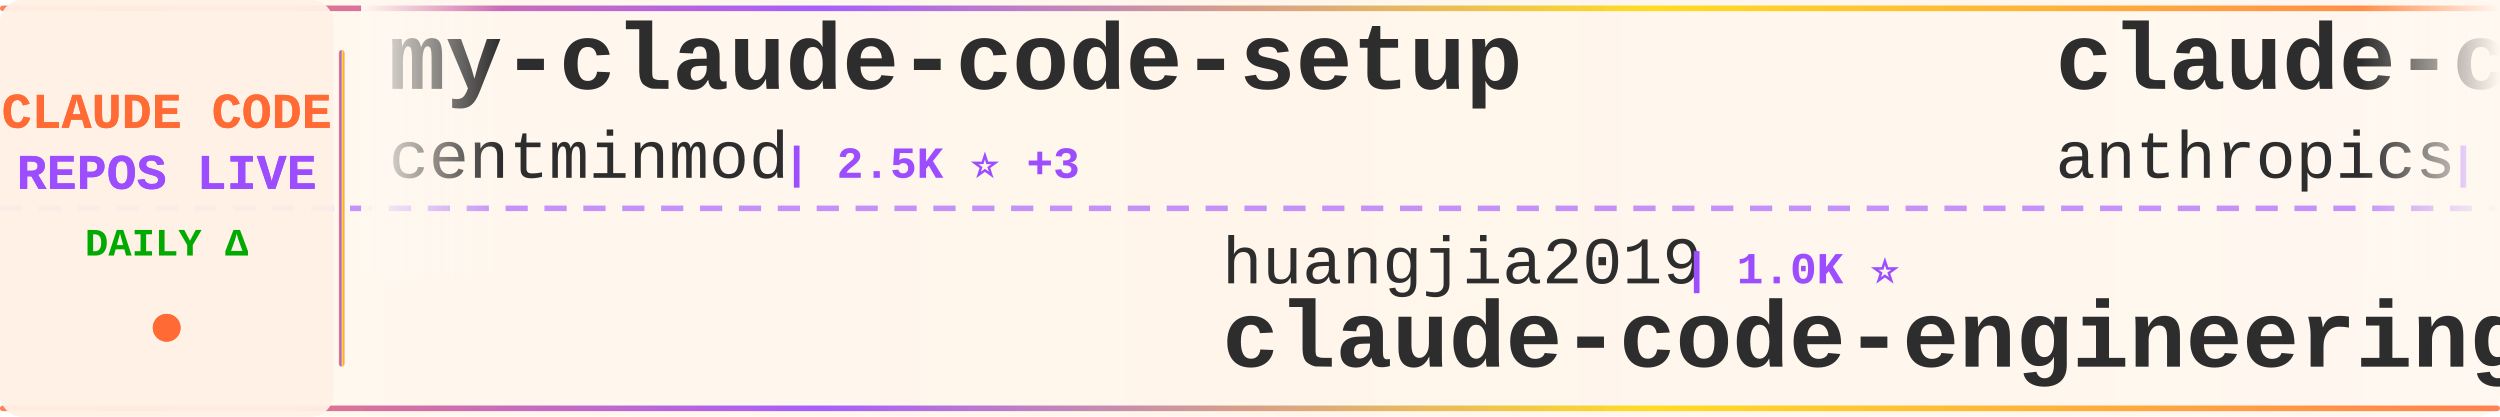
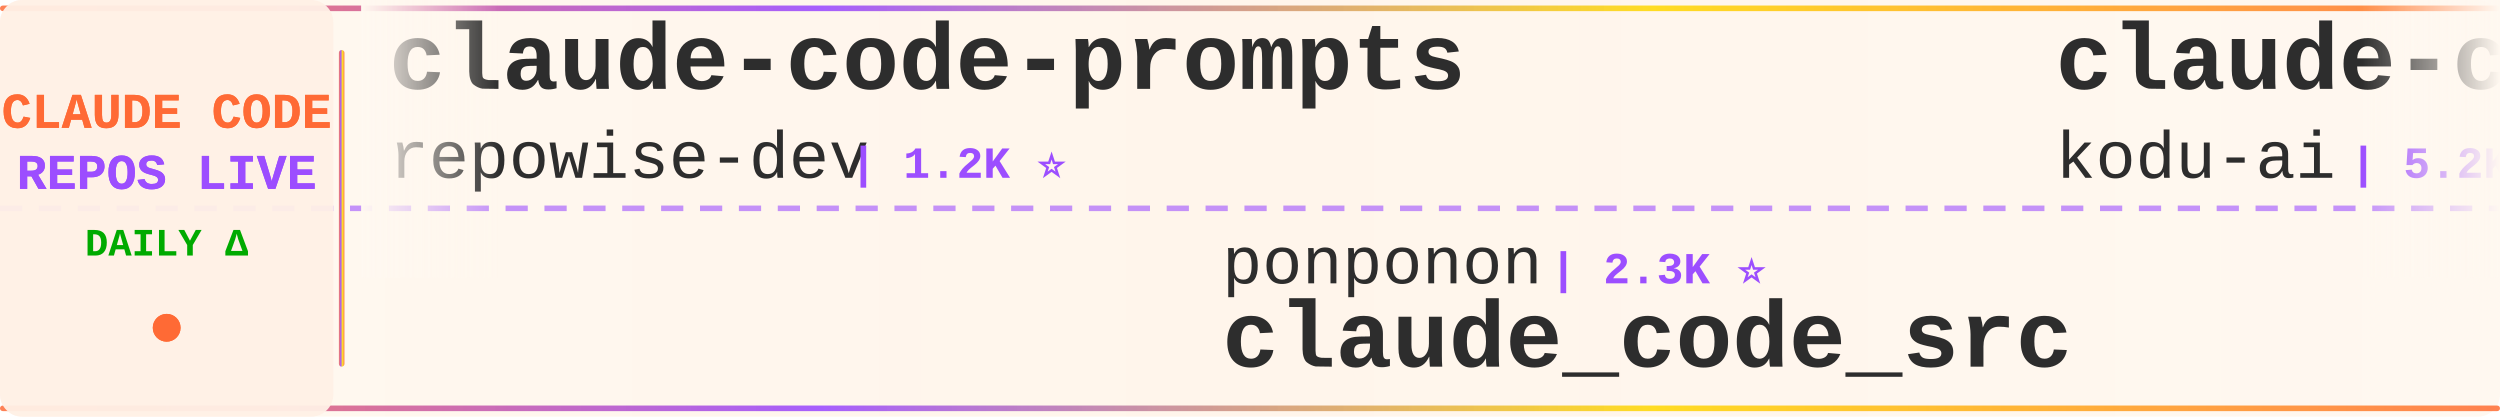
<svg xmlns="http://www.w3.org/2000/svg" width="900" height="150">
  <defs>
    <linearGradient id="tickerBg" x1="0%" y1="0%" x2="100%" y2="0%">
      <stop offset="0%" style="stop-color:#fff8f0;stop-opacity:0.98" />
      <stop offset="50%" style="stop-color:#fff5eb;stop-opacity:1" />
      <stop offset="100%" style="stop-color:#fff8f0;stop-opacity:0.98" />
    </linearGradient>
    <linearGradient id="borderGrad" x1="0%" y1="0%" x2="100%" y2="0%">
      <stop offset="0%" style="stop-color:#FF6B35;stop-opacity:0.85">
        <animate attributeName="stop-opacity" values="0.85;1;0.85" dur="2s" repeatCount="indefinite" />
      </stop>
      <stop offset="33%" style="stop-color:#9C4EFF;stop-opacity:0.9">
        <animate attributeName="stop-opacity" values="0.9;1;0.9" dur="2.2s" repeatCount="indefinite" />
      </stop>
      <stop offset="66%" style="stop-color:#FFD700;stop-opacity:0.85">
        <animate attributeName="stop-opacity" values="0.85;1;0.85" dur="1.8s" repeatCount="indefinite" />
      </stop>
      <stop offset="100%" style="stop-color:#FF6B35;stop-opacity:0.85">
        <animate attributeName="stop-opacity" values="0.85;1;0.85" dur="2s" repeatCount="indefinite" />
      </stop>
    </linearGradient>
    <filter id="textGlow">
      <feGaussianBlur stdDeviation="0.15" result="coloredBlur" />
      <feMerge>
        <feMergeNode in="coloredBlur" />
        <feMergeNode in="SourceGraphic" />
      </feMerge>
    </filter>
    <filter id="metricGlow">
      <feGaussianBlur stdDeviation="0.2" result="coloredBlur" />
      <feMerge>
        <feMergeNode in="coloredBlur" />
        <feMergeNode in="SourceGraphic" />
      </feMerge>
    </filter>
    <linearGradient id="leftFade" x1="0%" y1="0%" x2="100%" y2="0%">
      <stop offset="0%" style="stop-color:#fff8f0;stop-opacity:1" />
      <stop offset="100%" style="stop-color:#fff8f0;stop-opacity:0" />
    </linearGradient>
    <linearGradient id="rightFade" x1="0%" y1="0%" x2="100%" y2="0%">
      <stop offset="0%" style="stop-color:#fff8f0;stop-opacity:0" />
      <stop offset="100%" style="stop-color:#fff8f0;stop-opacity:1" />
    </linearGradient>
  </defs>
  <rect width="900" height="150" fill="url(#tickerBg)" rx="8" />
  <rect x="0" y="2" width="900" height="2" fill="url(#borderGrad)" rx="1" />
  <rect x="0" y="146" width="900" height="2" fill="url(#borderGrad)" rx="1" />
  <line x1="0" y1="75" x2="900" y2="75" stroke="#9C4EFF" stroke-width="2" stroke-dasharray="8 6" opacity="0.6" />
  <rect x="0" y="0" width="120" height="150" fill="#fff0e6" opacity="0.95" rx="8" />
  <text x="60" y="46" font-family="'Courier New', monospace" font-size="18" font-weight="bold" fill="#FF6B35" text-anchor="middle" filter="url(#textGlow)">
    CLAUDE CODE
  </text>
  <text x="60" y="68" font-family="'Courier New', monospace" font-size="18" font-weight="bold" fill="#9C4EFF" text-anchor="middle" filter="url(#textGlow)">
    REPOS LIVE
  </text>
  <text x="60" y="92" font-family="'Courier New', monospace" font-size="14" font-weight="bold" fill="#00aa00" text-anchor="middle">
    DAILY Δ
  </text>
  <circle cx="60" cy="118" r="5" fill="#FF6B35" filter="url(#metricGlow)">
    <animate attributeName="r" values="4;6;4" dur="1.5s" repeatCount="indefinite" />
    <animate attributeName="opacity" values="0.6;1;0.6" dur="1.5s" repeatCount="indefinite" />
  </circle>
  <rect x="122" y="18" width="2" height="114" fill="url(#borderGrad)" rx="1" />
  <clipPath id="tickerClip">
    <rect x="130" y="0" width="770" height="150" />
  </clipPath>
  <g clip-path="url(#tickerClip)">
    <g id="tickerItems">
      <animateTransform attributeName="transform" attributeType="XML" type="translate" from="0 0" to="-3000 0" dur="54s" repeatCount="indefinite" />
      <g transform="translate(0, 0)">
-         <text x="140" y="32" font-family="'Courier New', monospace" font-size="34" font-weight="bold" fill="#2d2d2d">my-claude-code-setup</text>
-         <text x="140" y="64" font-family="'Courier New', monospace" font-size="24" font-weight="normal" fill="#2d2d2d" opacity="1.0">centminmod</text>
-         <text x="282" y="64" font-family="'Courier New', monospace" font-size="16" font-weight="bold" fill="#9C4EFF"> | 2.5K ⭐ +3</text>
+         <text x="140" y="32" font-family="'Courier New', monospace" font-size="34" font-weight="bold" fill="#2d2d2d">claude-code-prompts</text>
+         <text x="140" y="64" font-family="'Courier New', monospace" font-size="24" font-weight="normal" fill="#2d2d2d" opacity="1.0">repowise-dev</text>
+         <text x="306" y="64" font-family="'Courier New', monospace" font-size="16" font-weight="bold" fill="#9C4EFF"> | 1.2K ⭐</text>
      </g>
      <g transform="translate(300, 0)">
-         <text x="140" y="102" font-family="'Courier New', monospace" font-size="24" font-weight="normal" fill="#2d2d2d" opacity="1.0">huangjia2019</text>
-         <text x="306" y="102" font-family="'Courier New', monospace" font-size="16" font-weight="bold" fill="#9C4EFF"> | 1.0K ⭐</text>
-         <text x="140" y="132" font-family="'Courier New', monospace" font-size="34" font-weight="bold" fill="#2d2d2d">claude-code-engineering</text>
+         <text x="140" y="102" font-family="'Courier New', monospace" font-size="24" font-weight="normal" fill="#2d2d2d" opacity="1.0">ponponon</text>
+         <text x="258" y="102" font-family="'Courier New', monospace" font-size="16" font-weight="bold" fill="#9C4EFF"> | 2.3K ⭐</text>
+         <text x="140" y="132" font-family="'Courier New', monospace" font-size="34" font-weight="bold" fill="#2d2d2d">claude_code_src</text>
      </g>
      <g transform="translate(600, 0)">
-         <text x="140" y="32" font-family="'Courier New', monospace" font-size="34" font-weight="bold" fill="#2d2d2d">claude-code-security-rev...</text>
-         <text x="140" y="64" font-family="'Courier New', monospace" font-size="24" font-weight="normal" fill="#2d2d2d" opacity="1.0">anthropics</text>
-         <text x="282" y="64" font-family="'Courier New', monospace" font-size="16" font-weight="bold" fill="#9C4EFF"> | 5.7K ⭐ -1</text>
+         <text x="140" y="32" font-family="'Courier New', monospace" font-size="34" font-weight="bold" fill="#2d2d2d">claude-coder</text>
+         <text x="140" y="64" font-family="'Courier New', monospace" font-size="24" font-weight="normal" fill="#2d2d2d" opacity="1.0">kodu-ai</text>
+         <text x="246" y="64" font-family="'Courier New', monospace" font-size="16" font-weight="bold" fill="#9C4EFF"> | 5.2K ⭐ +1</text>
      </g>
      <g transform="translate(900, 0)">
-         <text x="140" y="102" font-family="'Courier New', monospace" font-size="24" font-weight="normal" fill="#2d2d2d" opacity="1.0">andrew-kramer-inno</text>
-         <text x="378" y="102" font-family="'Courier New', monospace" font-size="16" font-weight="bold" fill="#9C4EFF"> | 593 ⭐</text>
-         <text x="140" y="132" font-family="'Courier New', monospace" font-size="34" font-weight="bold" fill="#2d2d2d">claude-code-source-build</text>
+         <text x="140" y="102" font-family="'Courier New', monospace" font-size="24" font-weight="normal" fill="#2d2d2d" opacity="1.0">T-Lab-CUHKSZ</text>
+         <text x="306" y="102" font-family="'Courier New', monospace" font-size="16" font-weight="bold" fill="#9C4EFF"> | 327 ⭐</text>
+         <text x="140" y="132" font-family="'Courier New', monospace" font-size="34" font-weight="bold" fill="#2d2d2d">claude-code</text>
      </g>
      <g transform="translate(1200, 0)">
-         <text x="140" y="32" font-family="'Courier New', monospace" font-size="34" font-weight="bold" fill="#2d2d2d">learn-claude-code</text>
-         <text x="140" y="64" font-family="'Courier New', monospace" font-size="24" font-weight="normal" fill="#2d2d2d" opacity="1.0">shareAI-lab</text>
-         <text x="294" y="64" font-family="'Courier New', monospace" font-size="16" font-weight="bold" fill="#9C4EFF"> | 73.0K ⭐ +21</text>
+         <text x="140" y="32" font-family="'Courier New', monospace" font-size="34" font-weight="bold" fill="#2d2d2d">claude-code-guide</text>
+         <text x="140" y="64" font-family="'Courier New', monospace" font-size="24" font-weight="normal" fill="#2d2d2d" opacity="1.0">zebbern</text>
+         <text x="246" y="64" font-family="'Courier New', monospace" font-size="16" font-weight="bold" fill="#9C4EFF"> | 4.5K ⭐ +2</text>
      </g>
      <g transform="translate(1500, 0)">
-         <text x="140" y="102" font-family="'Courier New', monospace" font-size="24" font-weight="normal" fill="#2d2d2d" opacity="1.0">ykdojo</text>
-         <text x="234" y="102" font-family="'Courier New', monospace" font-size="16" font-weight="bold" fill="#9C4EFF"> | 9.5K ⭐ +6</text>
-         <text x="140" y="132" font-family="'Courier New', monospace" font-size="34" font-weight="bold" fill="#2d2d2d">claude-code-tips</text>
+         <text x="140" y="102" font-family="'Courier New', monospace" font-size="24" font-weight="normal" fill="#2d2d2d" opacity="1.0">luyao618</text>
+         <text x="258" y="102" font-family="'Courier New', monospace" font-size="16" font-weight="bold" fill="#9C4EFF"> | 1.6K ⭐</text>
+         <text x="140" y="132" font-family="'Courier New', monospace" font-size="34" font-weight="bold" fill="#2d2d2d">Claude-Code-Source-Study</text>
      </g>
      <g transform="translate(1800, 0)">
-         <text x="140" y="32" font-family="'Courier New', monospace" font-size="34" font-weight="bold" fill="#2d2d2d">claude-code-proxy</text>
-         <text x="140" y="64" font-family="'Courier New', monospace" font-size="24" font-weight="normal" fill="#2d2d2d" opacity="1.0">fuergaosi233</text>
-         <text x="306" y="64" font-family="'Courier New', monospace" font-size="16" font-weight="bold" fill="#9C4EFF"> | 2.8K ⭐</text>
+         <text x="140" y="32" font-family="'Courier New', monospace" font-size="34" font-weight="bold" fill="#2d2d2d">claude-code-best-practic...</text>
+         <text x="140" y="64" font-family="'Courier New', monospace" font-size="24" font-weight="normal" fill="#2d2d2d" opacity="1.0">shanraisshan</text>
+         <text x="306" y="64" font-family="'Courier New', monospace" font-size="16" font-weight="bold" fill="#9C4EFF"> | 63.9K ⭐ +12</text>
      </g>
      <g transform="translate(2100, 0)">
-         <text x="140" y="102" font-family="'Courier New', monospace" font-size="24" font-weight="normal" fill="#2d2d2d" opacity="1.0">Donchitos</text>
-         <text x="270" y="102" font-family="'Courier New', monospace" font-size="16" font-weight="bold" fill="#9C4EFF"> | 23.6K ⭐ +4</text>
-         <text x="140" y="132" font-family="'Courier New', monospace" font-size="34" font-weight="bold" fill="#2d2d2d">Claude-Code-Game-Studios</text>
+         <text x="140" y="102" font-family="'Courier New', monospace" font-size="24" font-weight="normal" fill="#2d2d2d" opacity="1.0">Windy3f3f3f3f</text>
+         <text x="318" y="102" font-family="'Courier New', monospace" font-size="16" font-weight="bold" fill="#9C4EFF"> | 3.4K ⭐ +5</text>
+         <text x="140" y="132" font-family="'Courier New', monospace" font-size="34" font-weight="bold" fill="#2d2d2d">how-claude-code-works</text>
      </g>
      <g transform="translate(2400, 0)">
-         <text x="140" y="32" font-family="'Courier New', monospace" font-size="34" font-weight="bold" fill="#2d2d2d">collection-claude-code-s...</text>
-         <text x="140" y="64" font-family="'Courier New', monospace" font-size="24" font-weight="normal" fill="#2d2d2d" opacity="1.0">chauncygu</text>
-         <text x="270" y="64" font-family="'Courier New', monospace" font-size="16" font-weight="bold" fill="#9C4EFF"> | 2.8K ⭐ +1</text>
+         <text x="140" y="32" font-family="'Courier New', monospace" font-size="34" font-weight="bold" fill="#2d2d2d">claude-code-guide</text>
+         <text x="140" y="64" font-family="'Courier New', monospace" font-size="24" font-weight="normal" fill="#2d2d2d" opacity="1.0">Cranot</text>
+         <text x="234" y="64" font-family="'Courier New', monospace" font-size="16" font-weight="bold" fill="#9C4EFF"> | 2.9K ⭐</text>
      </g>
      <g transform="translate(2700, 0)">
-         <text x="140" y="102" font-family="'Courier New', monospace" font-size="24" font-weight="normal" fill="#2d2d2d" opacity="1.0">affaan-m</text>
-         <text x="258" y="102" font-family="'Courier New', monospace" font-size="16" font-weight="bold" fill="#9C4EFF"> | 237.0K ⭐ +72</text>
-         <text x="140" y="132" font-family="'Courier New', monospace" font-size="34" font-weight="bold" fill="#2d2d2d">ECC</text>
+         <text x="140" y="102" font-family="'Courier New', monospace" font-size="24" font-weight="normal" fill="#2d2d2d" opacity="1.0">Yuyz0112</text>
+         <text x="258" y="102" font-family="'Courier New', monospace" font-size="16" font-weight="bold" fill="#9C4EFF"> | 2.4K ⭐</text>
+         <text x="140" y="132" font-family="'Courier New', monospace" font-size="34" font-weight="bold" fill="#2d2d2d">claude-code-reverse</text>
      </g>
      <g transform="translate(3000, 0)">
-         <text x="140" y="32" font-family="'Courier New', monospace" font-size="34" font-weight="bold" fill="#2d2d2d">my-claude-code-setup</text>
-         <text x="140" y="64" font-family="'Courier New', monospace" font-size="24" font-weight="normal" fill="#2d2d2d" opacity="1.0">centminmod</text>
-         <text x="282" y="64" font-family="'Courier New', monospace" font-size="16" font-weight="bold" fill="#9C4EFF"> | 2.5K ⭐ +3</text>
+         <text x="140" y="32" font-family="'Courier New', monospace" font-size="34" font-weight="bold" fill="#2d2d2d">claude-code-prompts</text>
+         <text x="140" y="64" font-family="'Courier New', monospace" font-size="24" font-weight="normal" fill="#2d2d2d" opacity="1.0">repowise-dev</text>
+         <text x="306" y="64" font-family="'Courier New', monospace" font-size="16" font-weight="bold" fill="#9C4EFF"> | 1.2K ⭐</text>
      </g>
      <g transform="translate(3300, 0)">
-         <text x="140" y="102" font-family="'Courier New', monospace" font-size="24" font-weight="normal" fill="#2d2d2d" opacity="1.0">huangjia2019</text>
-         <text x="306" y="102" font-family="'Courier New', monospace" font-size="16" font-weight="bold" fill="#9C4EFF"> | 1.0K ⭐</text>
-         <text x="140" y="132" font-family="'Courier New', monospace" font-size="34" font-weight="bold" fill="#2d2d2d">claude-code-engineering</text>
+         <text x="140" y="102" font-family="'Courier New', monospace" font-size="24" font-weight="normal" fill="#2d2d2d" opacity="1.0">ponponon</text>
+         <text x="258" y="102" font-family="'Courier New', monospace" font-size="16" font-weight="bold" fill="#9C4EFF"> | 2.3K ⭐</text>
+         <text x="140" y="132" font-family="'Courier New', monospace" font-size="34" font-weight="bold" fill="#2d2d2d">claude_code_src</text>
      </g>
      <g transform="translate(3600, 0)">
-         <text x="140" y="32" font-family="'Courier New', monospace" font-size="34" font-weight="bold" fill="#2d2d2d">claude-code-security-rev...</text>
-         <text x="140" y="64" font-family="'Courier New', monospace" font-size="24" font-weight="normal" fill="#2d2d2d" opacity="1.0">anthropics</text>
-         <text x="282" y="64" font-family="'Courier New', monospace" font-size="16" font-weight="bold" fill="#9C4EFF"> | 5.7K ⭐ -1</text>
+         <text x="140" y="32" font-family="'Courier New', monospace" font-size="34" font-weight="bold" fill="#2d2d2d">claude-coder</text>
+         <text x="140" y="64" font-family="'Courier New', monospace" font-size="24" font-weight="normal" fill="#2d2d2d" opacity="1.0">kodu-ai</text>
+         <text x="246" y="64" font-family="'Courier New', monospace" font-size="16" font-weight="bold" fill="#9C4EFF"> | 5.2K ⭐ +1</text>
      </g>
      <g transform="translate(3900, 0)">
-         <text x="140" y="102" font-family="'Courier New', monospace" font-size="24" font-weight="normal" fill="#2d2d2d" opacity="1.0">andrew-kramer-inno</text>
-         <text x="378" y="102" font-family="'Courier New', monospace" font-size="16" font-weight="bold" fill="#9C4EFF"> | 593 ⭐</text>
-         <text x="140" y="132" font-family="'Courier New', monospace" font-size="34" font-weight="bold" fill="#2d2d2d">claude-code-source-build</text>
+         <text x="140" y="102" font-family="'Courier New', monospace" font-size="24" font-weight="normal" fill="#2d2d2d" opacity="1.0">T-Lab-CUHKSZ</text>
+         <text x="306" y="102" font-family="'Courier New', monospace" font-size="16" font-weight="bold" fill="#9C4EFF"> | 327 ⭐</text>
+         <text x="140" y="132" font-family="'Courier New', monospace" font-size="34" font-weight="bold" fill="#2d2d2d">claude-code</text>
      </g>
    </g>
  </g>
  <rect x="130" y="0" width="50" height="100" fill="url(#leftFade)" />
  <rect x="850" y="0" width="50" height="100" fill="url(#rightFade)" />
</svg>
